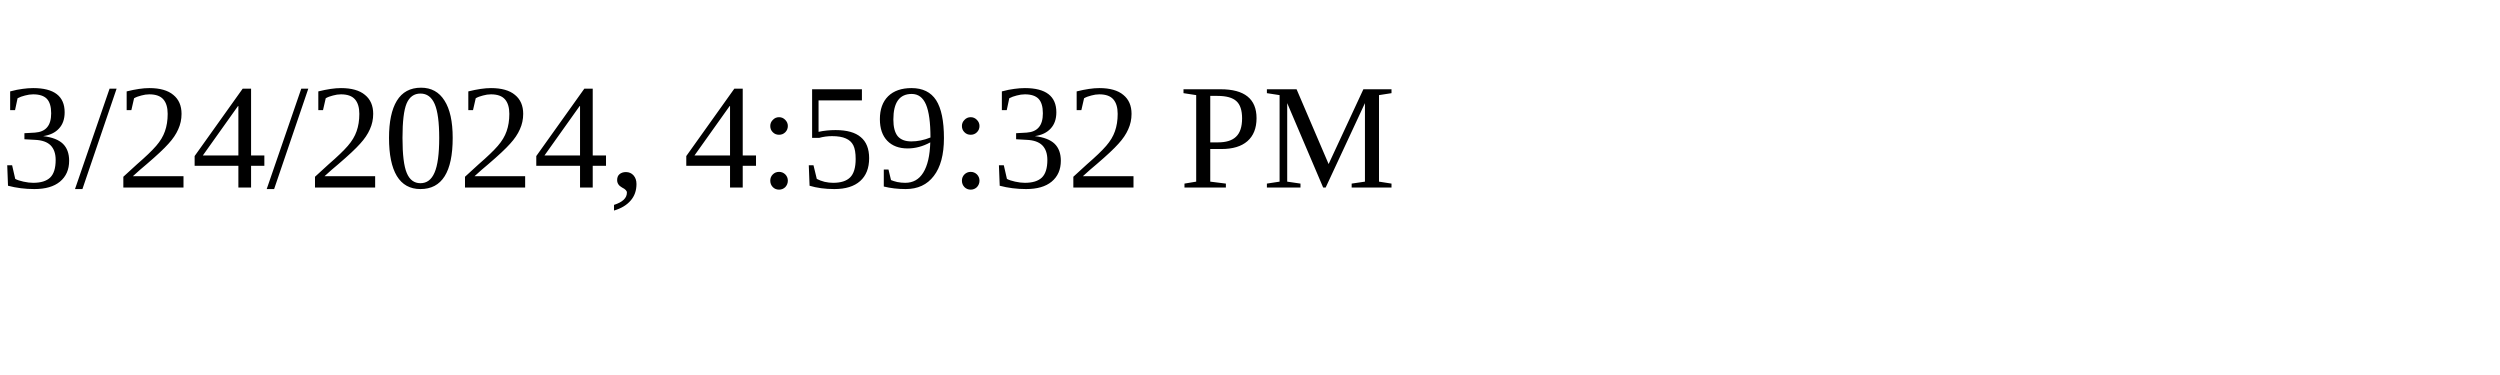
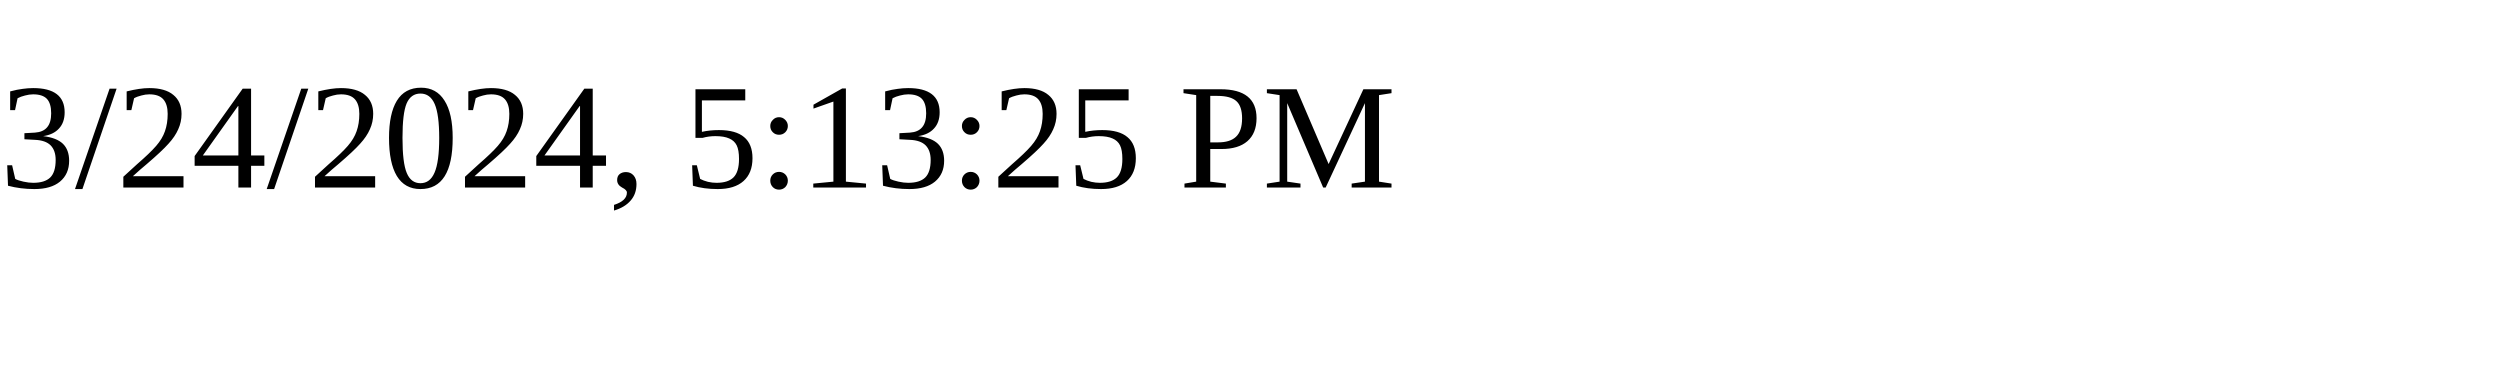
<svg xmlns="http://www.w3.org/2000/svg" height="30" width="200">
-   <text x="0" y="15">3/24/2024, 4:59:32 PM</text>
+   <text x="0" y="15">3/24/2024, 5:13:25 PM</text>
</svg>
